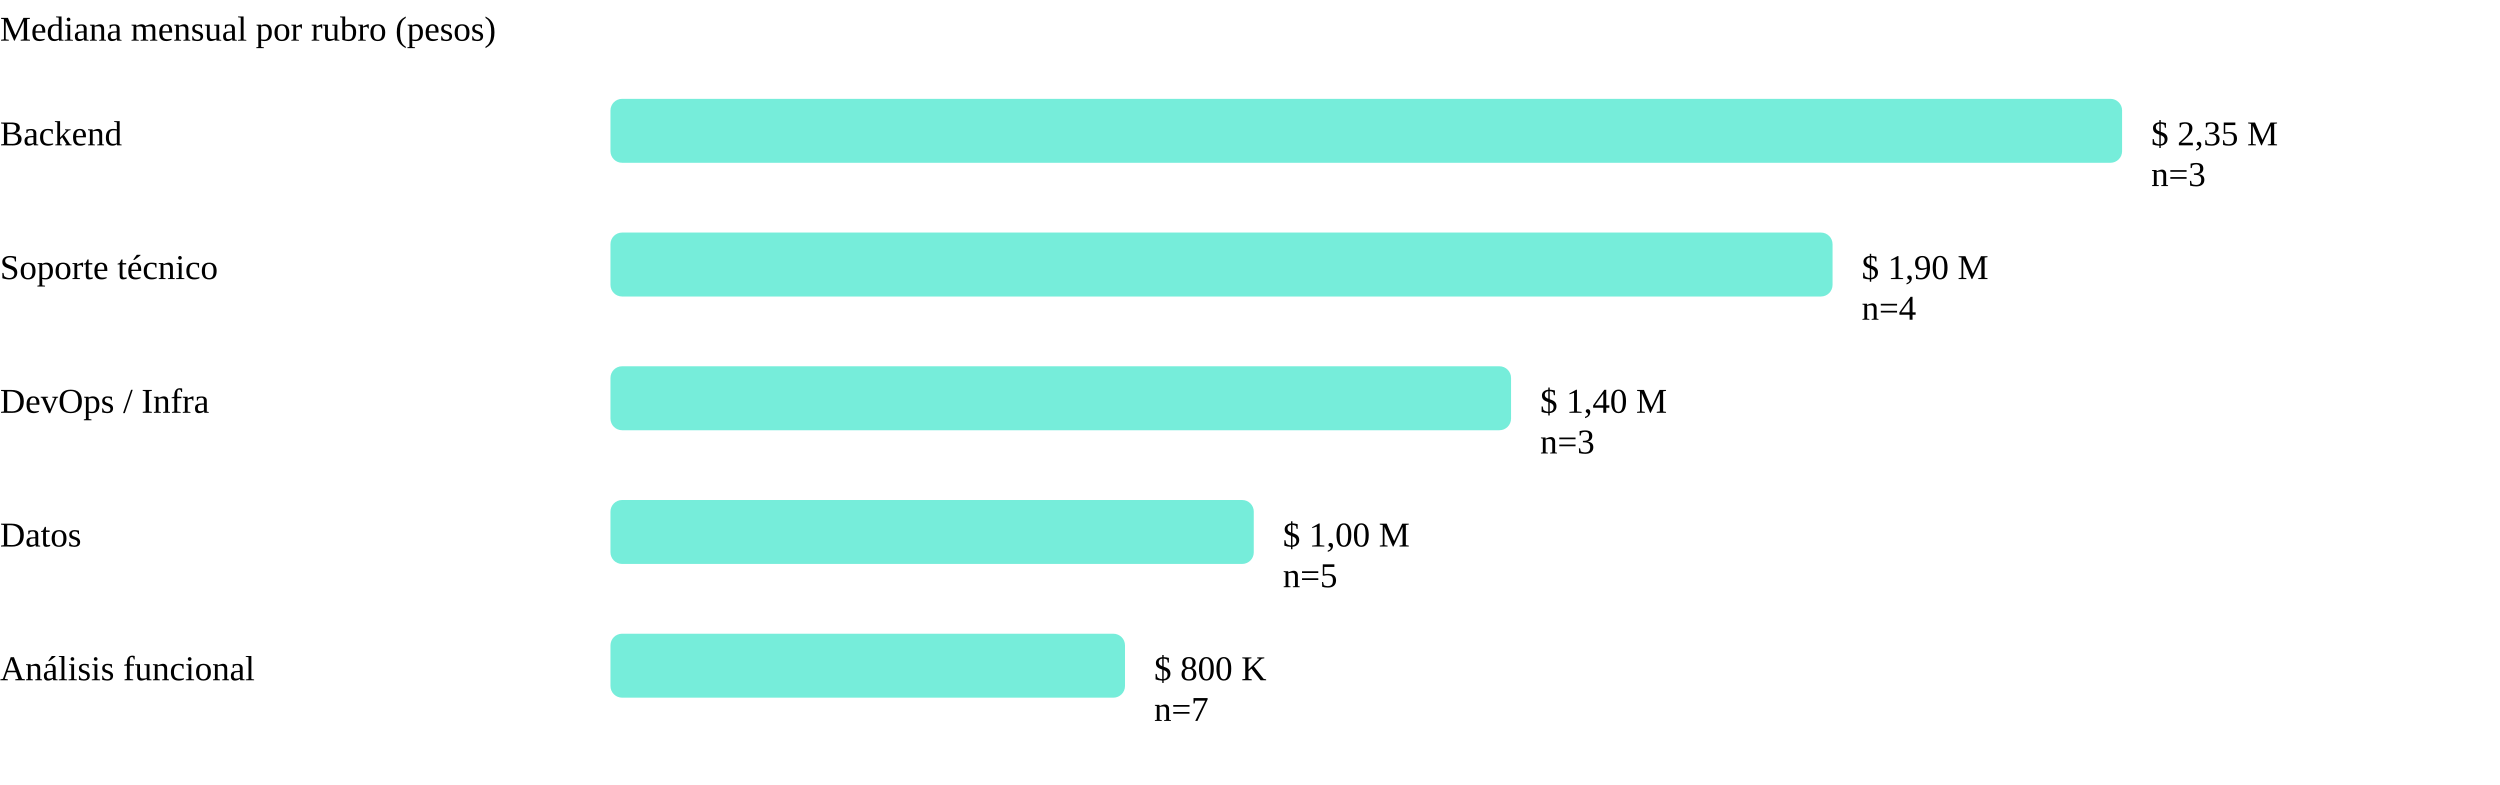
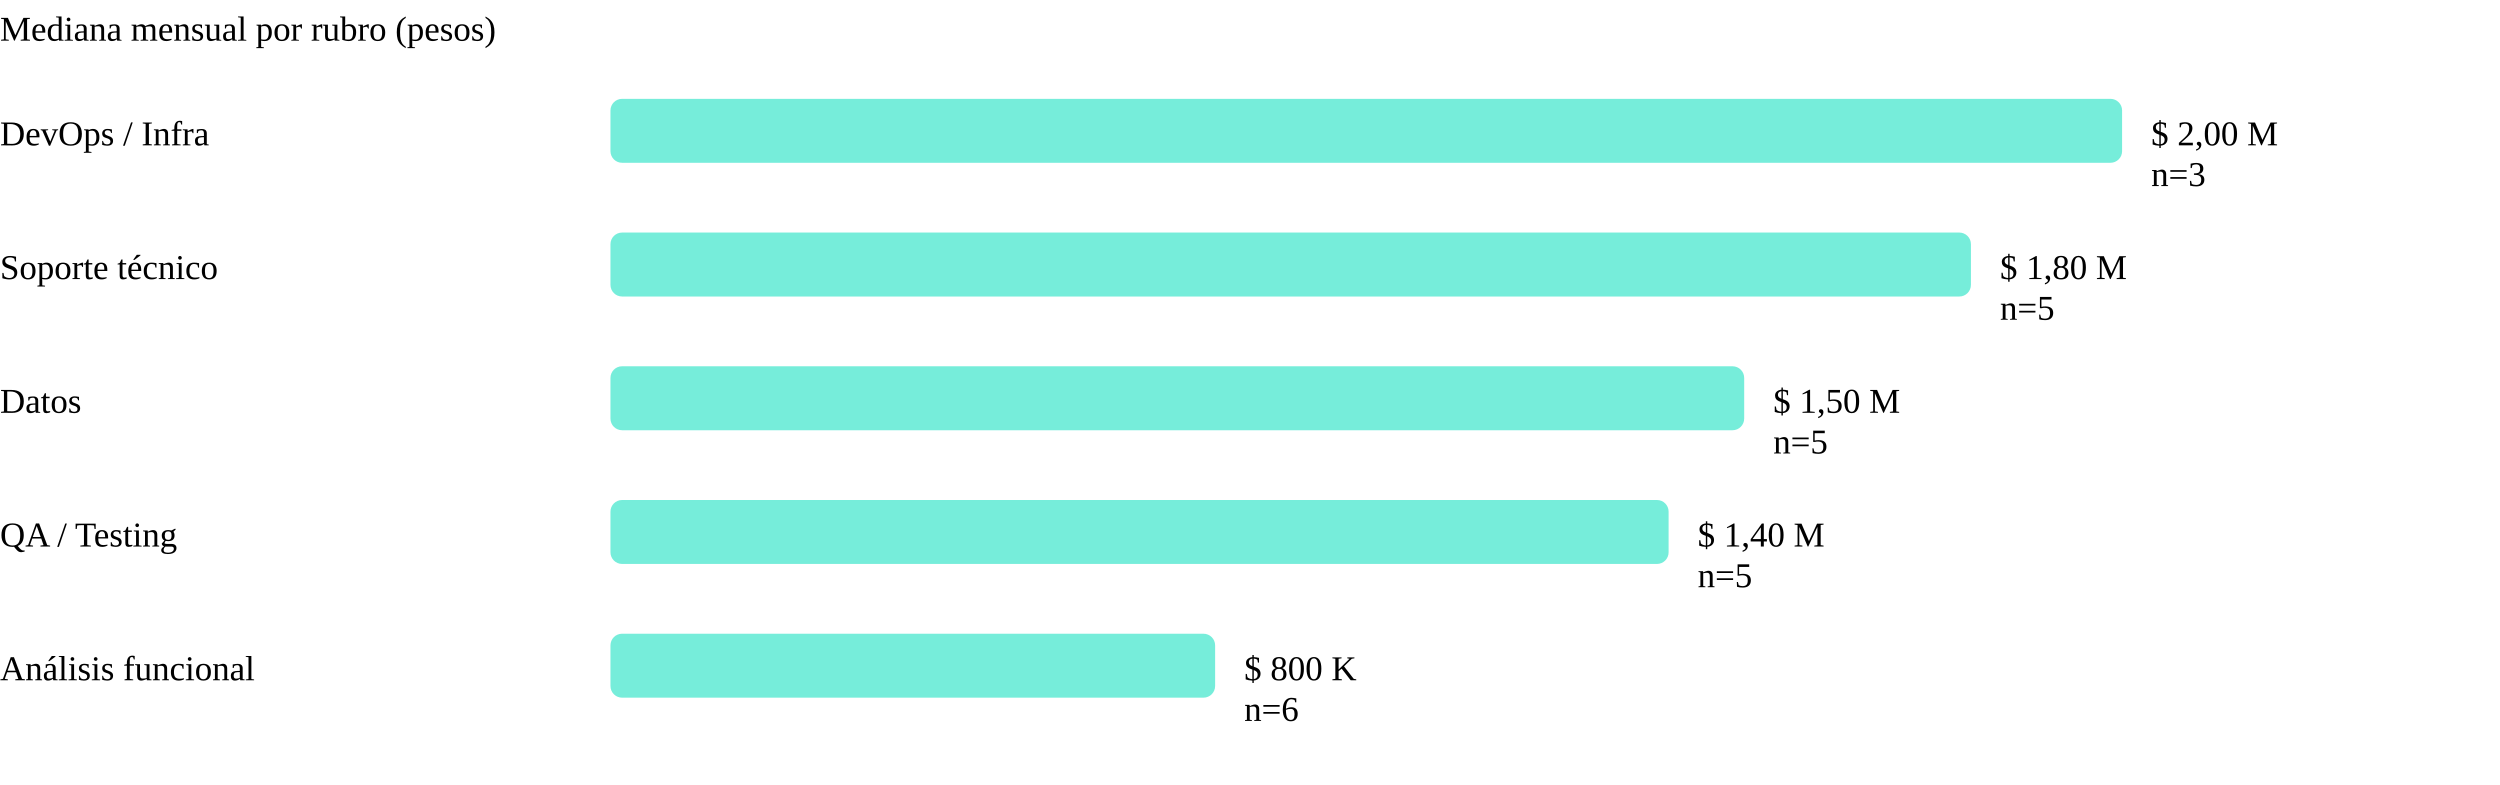
<svg xmlns="http://www.w3.org/2000/svg" viewBox="0 0 860 270" role="img" aria-label="Mediana salarial por rubro" class="grafico">
  <text x="0" y="14" class="eje-titulo">Mediana mensual por rubro (pesos)</text>
-   <text x="0" y="50" class="etiqueta-rubro">Backend</text>
+   <text x="0" y="50" class="etiqueta-rubro">DevOps / Infra</text>
  <rect x="210" y="34" width="520.0" height="22" rx="4" fill="#5eead4" opacity="0.85" />
-   <text x="740.0" y="50" class="etiqueta-valor">$ 2,35 M</text>
+   <text x="740.0" y="50" class="etiqueta-valor">$ 2,00 M</text>
  <text x="740.0" y="64" class="etiqueta-n">n=3</text>
  <text x="0" y="96" class="etiqueta-rubro">Soporte técnico</text>
-   <rect x="210" y="80" width="420.4" height="22" rx="4" fill="#5eead4" opacity="0.85" />
-   <text x="640.4" y="96" class="etiqueta-valor">$ 1,90 M</text>
-   <text x="640.4" y="110" class="etiqueta-n">n=4</text>
-   <text x="0" y="142" class="etiqueta-rubro">DevOps / Infra</text>
-   <rect x="210" y="126" width="309.8" height="22" rx="4" fill="#5eead4" opacity="0.85" />
-   <text x="529.8" y="142" class="etiqueta-valor">$ 1,40 M</text>
-   <text x="529.8" y="156" class="etiqueta-n">n=3</text>
-   <text x="0" y="188" class="etiqueta-rubro">Datos</text>
-   <rect x="210" y="172" width="221.3" height="22" rx="4" fill="#5eead4" opacity="0.85" />
-   <text x="441.3" y="188" class="etiqueta-valor">$ 1,00 M</text>
-   <text x="441.3" y="202" class="etiqueta-n">n=5</text>
+   <rect x="210" y="80" width="468.0" height="22" rx="4" fill="#5eead4" opacity="0.85" />
+   <text x="688.0" y="96" class="etiqueta-valor">$ 1,80 M</text>
+   <text x="688.0" y="110" class="etiqueta-n">n=5</text>
+   <text x="0" y="142" class="etiqueta-rubro">Datos</text>
+   <rect x="210" y="126" width="390.0" height="22" rx="4" fill="#5eead4" opacity="0.85" />
+   <text x="610.0" y="142" class="etiqueta-valor">$ 1,50 M</text>
+   <text x="610.0" y="156" class="etiqueta-n">n=5</text>
+   <text x="0" y="188" class="etiqueta-rubro">QA / Testing</text>
+   <rect x="210" y="172" width="364.0" height="22" rx="4" fill="#5eead4" opacity="0.85" />
+   <text x="584.0" y="188" class="etiqueta-valor">$ 1,40 M</text>
+   <text x="584.0" y="202" class="etiqueta-n">n=5</text>
  <text x="0" y="234" class="etiqueta-rubro">Análisis funcional</text>
-   <rect x="210" y="218" width="177.0" height="22" rx="4" fill="#5eead4" opacity="0.85" />
-   <text x="397.0" y="234" class="etiqueta-valor">$ 800 K</text>
-   <text x="397.0" y="248" class="etiqueta-n">n=7</text>
+   <rect x="210" y="218" width="208.0" height="22" rx="4" fill="#5eead4" opacity="0.85" />
+   <text x="428.0" y="234" class="etiqueta-valor">$ 800 K</text>
+   <text x="428.0" y="248" class="etiqueta-n">n=6</text>
</svg>
